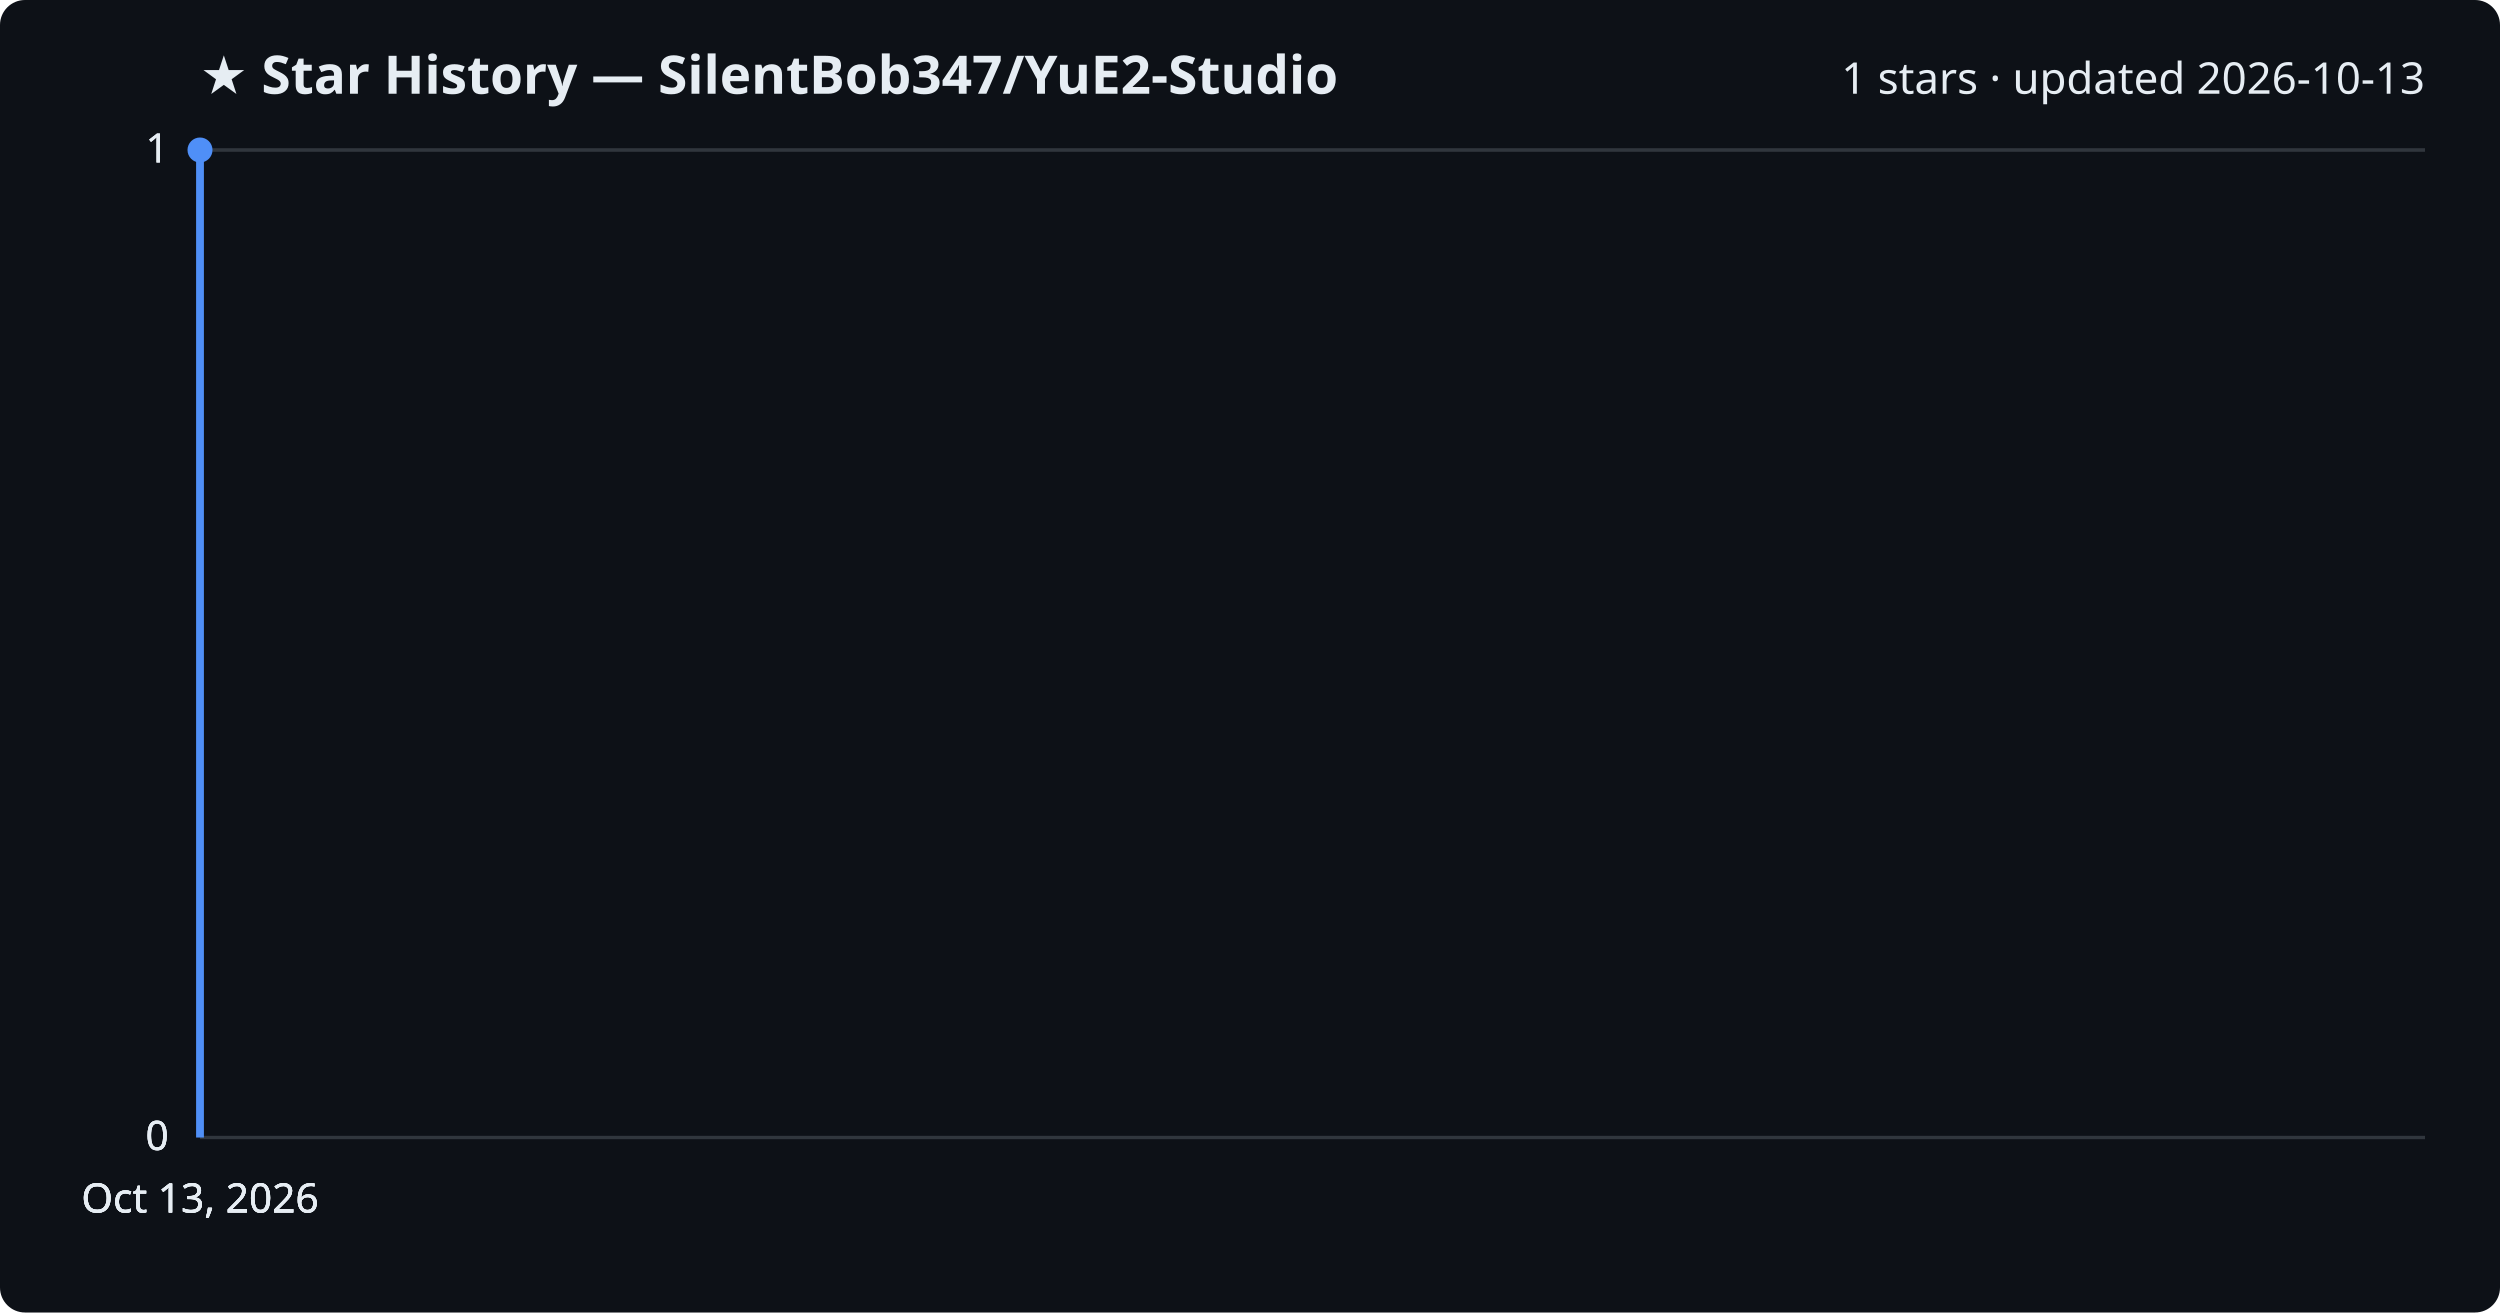
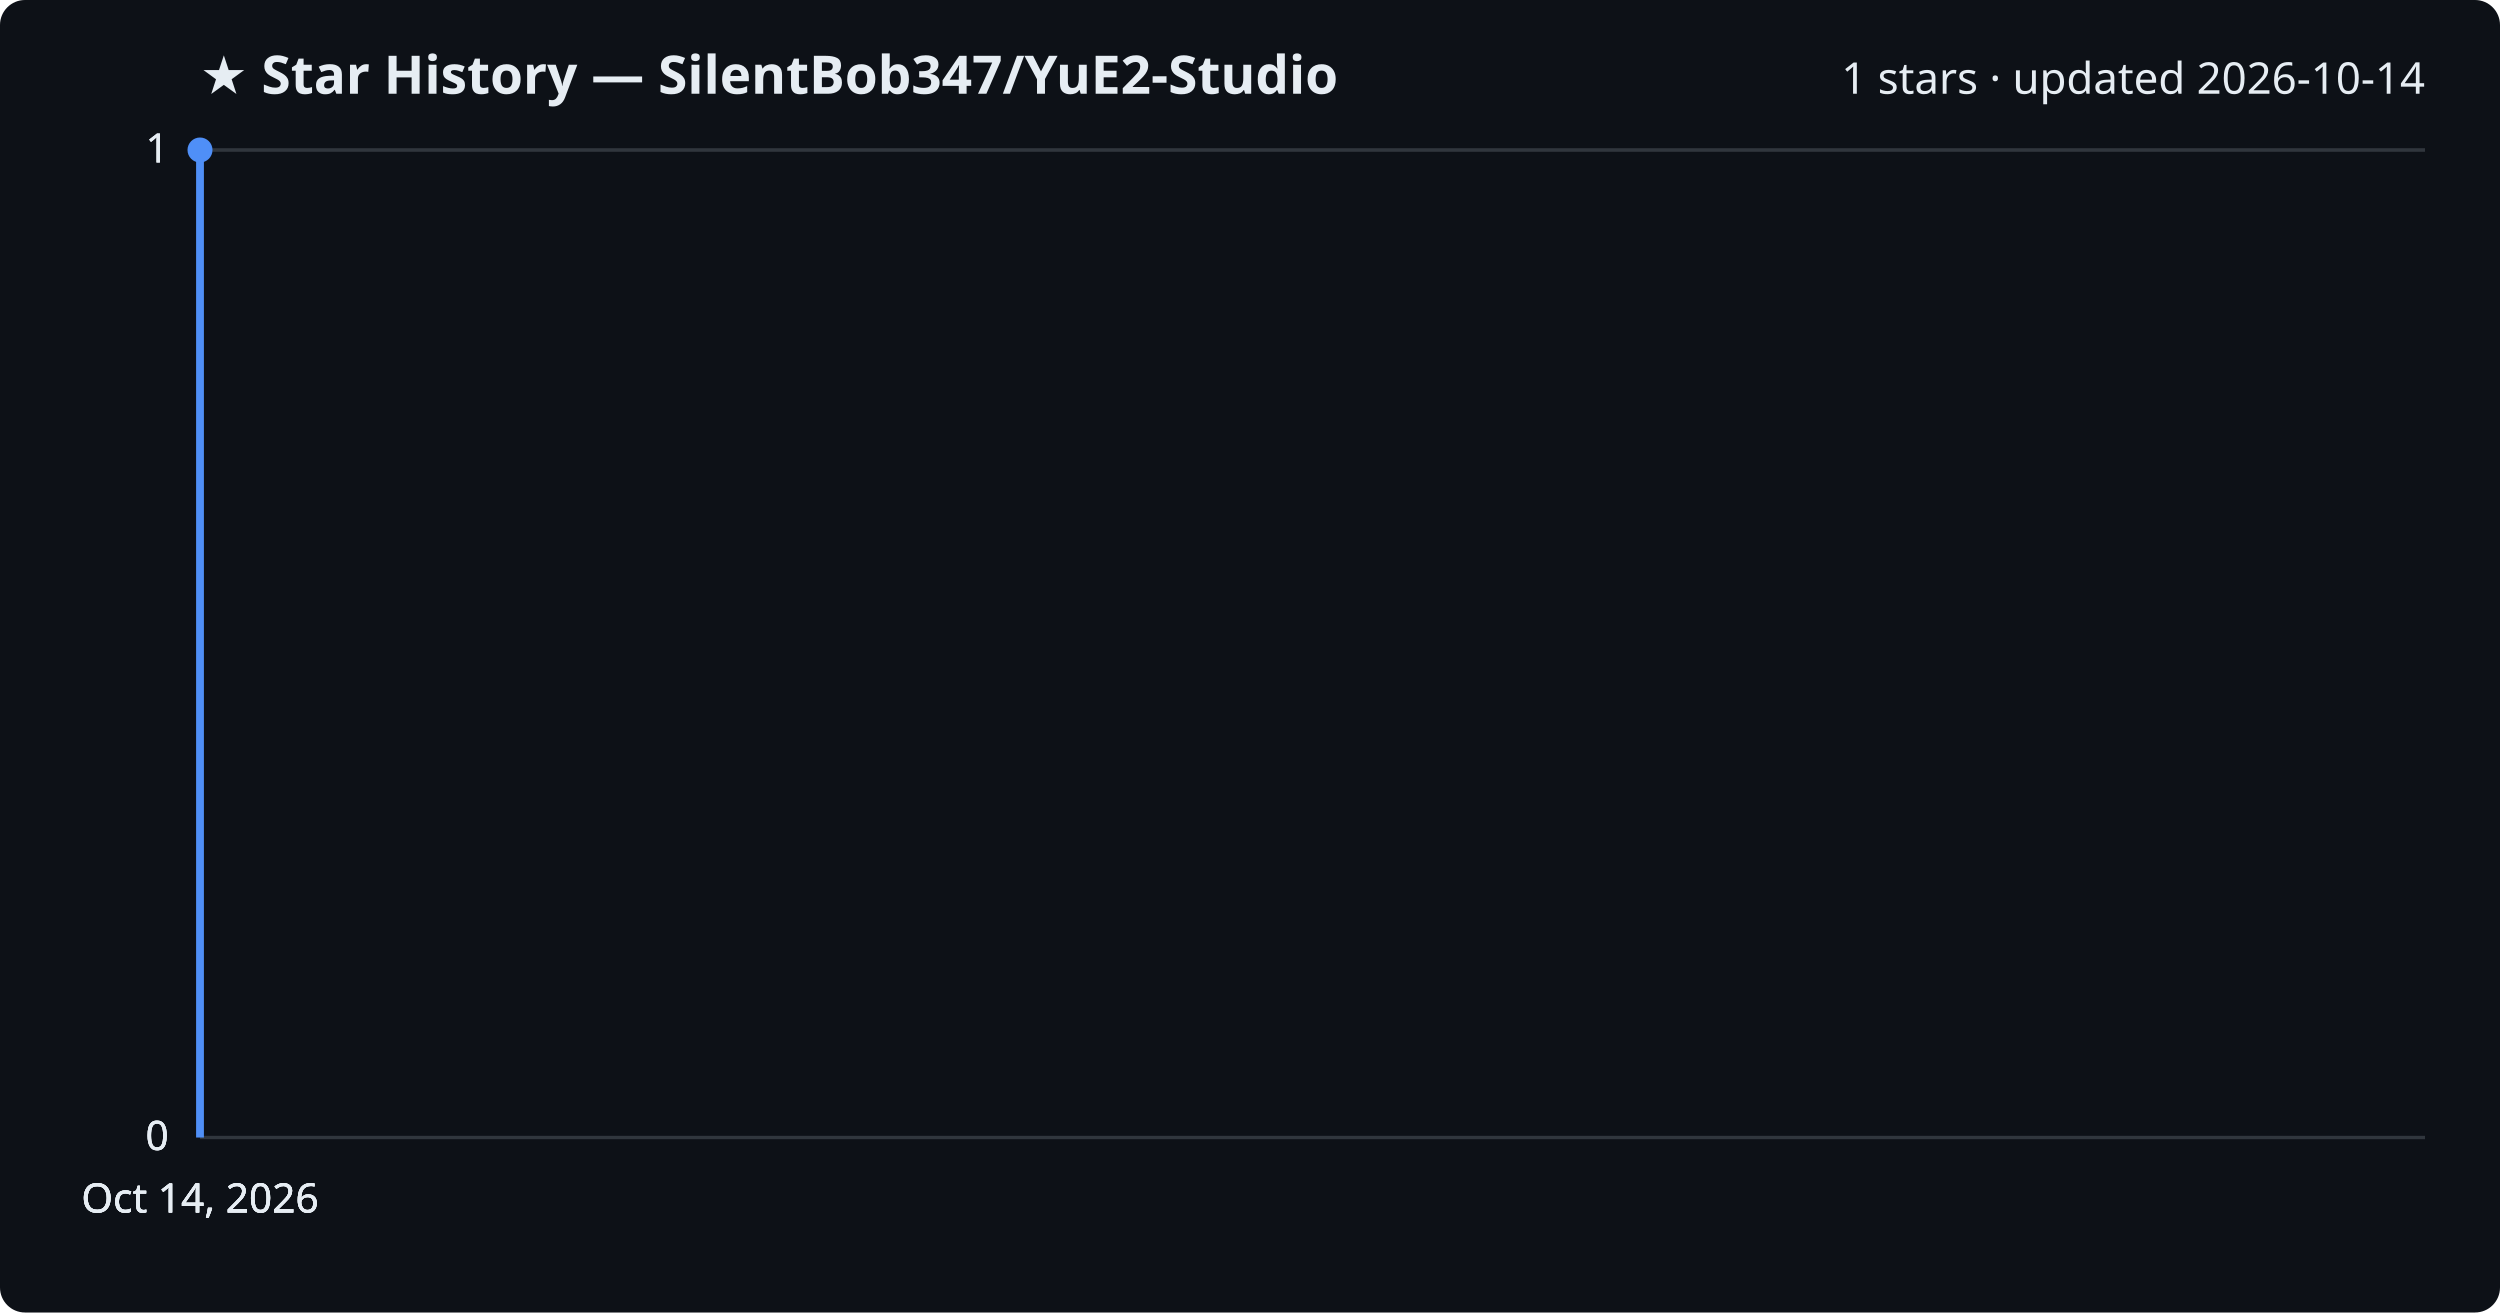
<svg xmlns="http://www.w3.org/2000/svg" viewBox="0 0 800 420" font-family="Segoe UI, sans-serif">
  <rect width="800" height="420" fill="#0d1117" rx="8" />
  <text x="64" y="30" fill="#e6edf3" font-size="17" font-weight="700">★ Star History — SilentBob347/YuE2-Studio</text>
-   <text x="776" y="30" fill="#e6edf3" font-size="14" text-anchor="end">1 stars · updated 2026-10-13</text>
+   <text x="776" y="30" fill="#e6edf3" font-size="14" text-anchor="end">1 stars · updated 2026-10-14</text>
  <line x1="64" y1="364.0" x2="776" y2="364.0" stroke="#30363d" stroke-width="1" />
  <text x="54" y="368.0" fill="#e6edf3" font-size="13" text-anchor="end">0</text>
  <line x1="64" y1="364.0" x2="776" y2="364.0" stroke="#30363d" stroke-width="1" />
  <text x="54" y="368.0" fill="#e6edf3" font-size="13" text-anchor="end">0</text>
  <line x1="64" y1="364.0" x2="776" y2="364.0" stroke="#30363d" stroke-width="1" />
  <text x="54" y="368.0" fill="#e6edf3" font-size="13" text-anchor="end">0</text>
  <line x1="64" y1="48.0" x2="776" y2="48.0" stroke="#30363d" stroke-width="1" />
  <text x="54" y="52.0" fill="#e6edf3" font-size="13" text-anchor="end">1</text>
  <line x1="64" y1="48.0" x2="776" y2="48.0" stroke="#30363d" stroke-width="1" />
  <text x="54" y="52.0" fill="#e6edf3" font-size="13" text-anchor="end">1</text>
  <path d="M64.0,364.0 L64.0,48.0 L64.0,48.0" fill="none" stroke="#4f8ff7" stroke-width="2.5" stroke-linejoin="round" />
  <circle cx="64.0" cy="48.0" r="4" fill="#4f8ff7" />
-   <text x="64.0" y="388" fill="#e6edf3" font-size="13" text-anchor="middle">Oct 13, 2026</text>
-   <text x="64.0" y="388" fill="#e6edf3" font-size="13" text-anchor="middle">Oct 13, 2026</text>
-   <text x="64.0" y="388" fill="#e6edf3" font-size="13" text-anchor="middle">Oct 13, 2026</text>
-   <text x="64.0" y="388" fill="#e6edf3" font-size="13" text-anchor="middle">Oct 13, 2026</text>
+   <text x="64.0" y="388" fill="#e6edf3" font-size="13" text-anchor="middle">Oct 14, 2026</text>
+   <text x="64.0" y="388" fill="#e6edf3" font-size="13" text-anchor="middle">Oct 14, 2026</text>
+   <text x="64.0" y="388" fill="#e6edf3" font-size="13" text-anchor="middle">Oct 14, 2026</text>
+   <text x="64.0" y="388" fill="#e6edf3" font-size="13" text-anchor="middle">Oct 14, 2026</text>
</svg>
